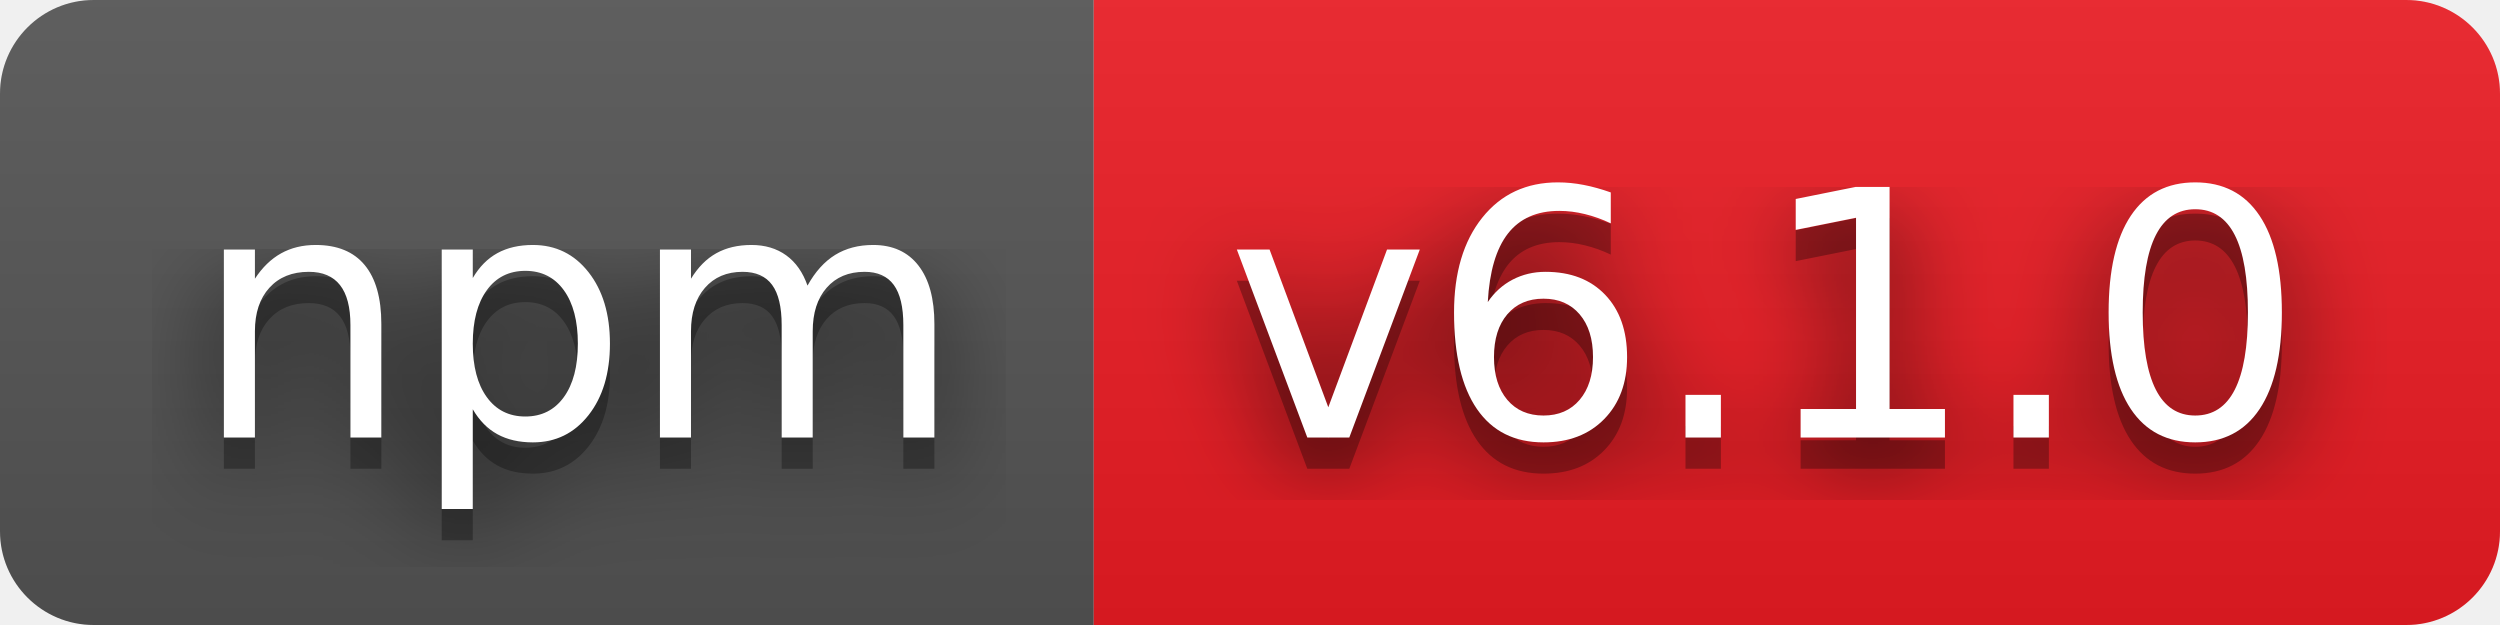
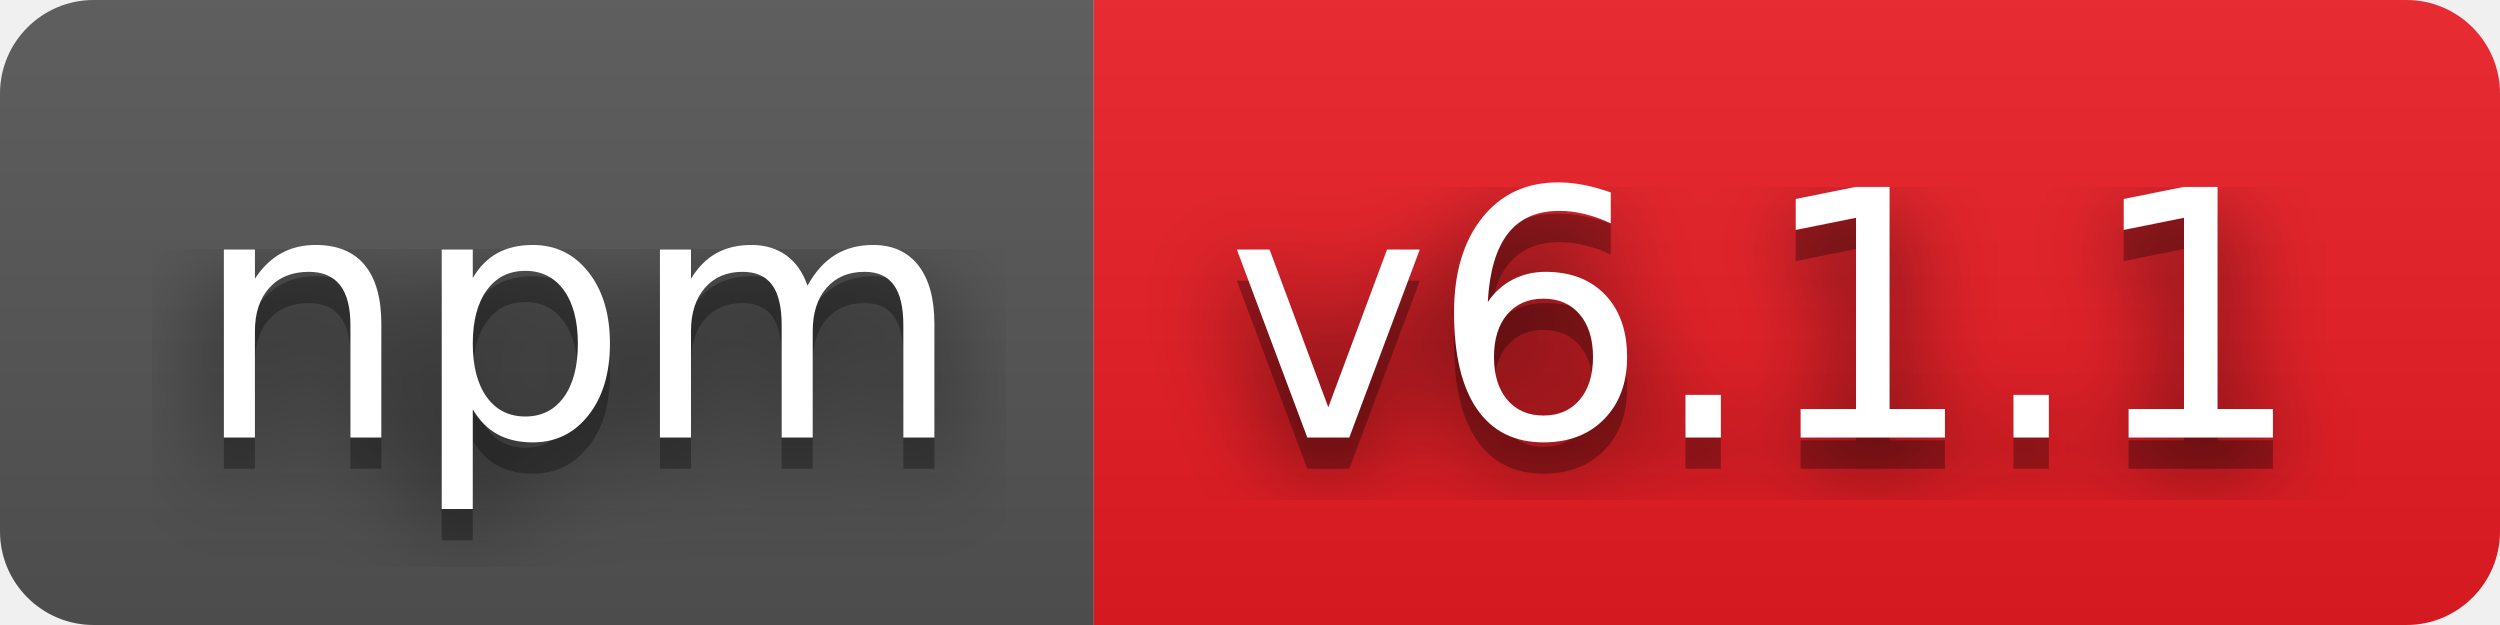
- <svg xmlns="http://www.w3.org/2000/svg" width="80" height="20" role="img" aria-label="npm: v6.1.0">
+ <svg xmlns="http://www.w3.org/2000/svg" width="80" height="20" role="img" aria-label="npm: v6.1.1">
  <filter id="blur">
    <feGaussianBlur stdDeviation="16" />
  </filter>
  <linearGradient id="s" x2="0" y2="100%">
    <stop offset="0" stop-color="#bbb" stop-opacity=".1" />
    <stop offset="1" stop-opacity=".1" />
  </linearGradient>
  <clipPath id="r">
    <rect width="80" height="20" rx="3" />
  </clipPath>
  <g clip-path="url(#r)">
    <rect width="35" height="20" fill="#555" />
    <rect x="35" width="45" height="20" fill="#ed1c24" />
    <rect width="80" height="20" fill="url(#s)" />
  </g>
  <g fill="#fff" text-anchor="middle" font-family="Verdana,Geneva,DejaVu Sans,sans-serif" text-rendering="geometricPrecision" font-size="110">
    <g transform="scale(.1)">
      <g aria-hidden="true" fill="#010101">
        <text x="185" y="150" fill-opacity=".8" filter="url(#blur)" textLength="250">npm</text>
        <text x="185" y="150" fill-opacity=".3" textLength="250">npm</text>
      </g>
      <text x="185" y="140" textLength="250">npm</text>
    </g>
    <g transform="scale(.1)">
      <g aria-hidden="true" fill="#010101">
-         <text x="565" y="150" fill-opacity=".8" filter="url(#blur)" textLength="350">v6.1.0</text>
-         <text x="565" y="150" fill-opacity=".3" textLength="350">v6.1.0</text>
+         <text x="565" y="150" fill-opacity=".8" filter="url(#blur)" textLength="350">v6.1.1</text>
+         <text x="565" y="150" fill-opacity=".3" textLength="350">v6.1.1</text>
      </g>
-       <text x="565" y="140" textLength="350">v6.1.0</text>
+       <text x="565" y="140" textLength="350">v6.1.1</text>
    </g>
  </g>
</svg>
